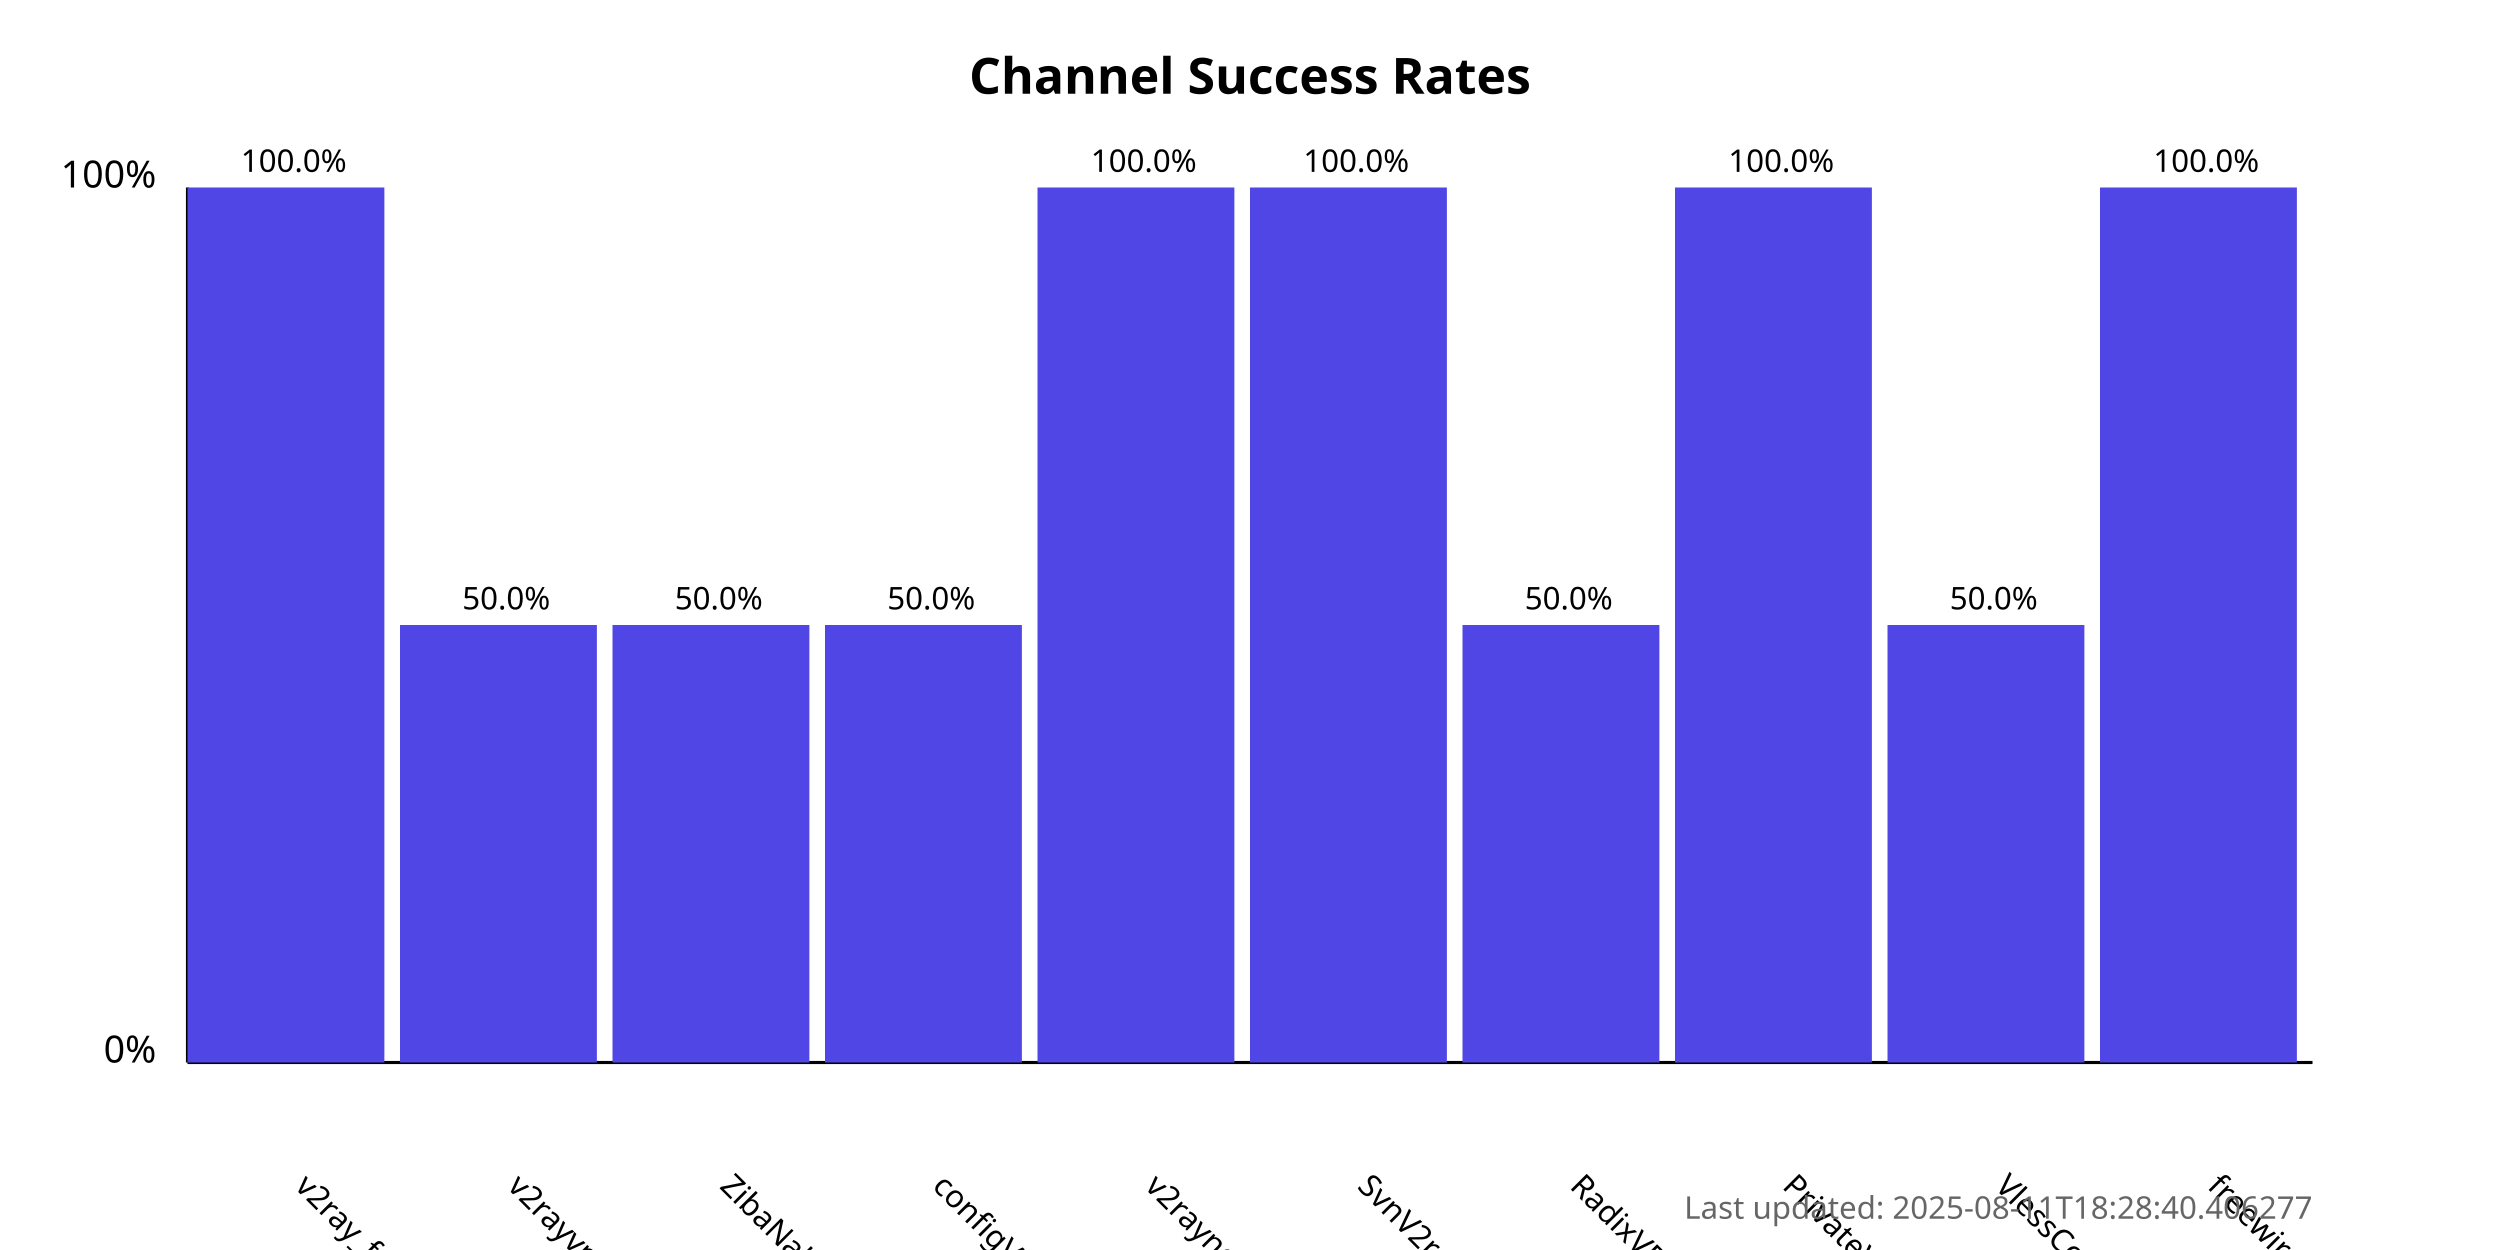
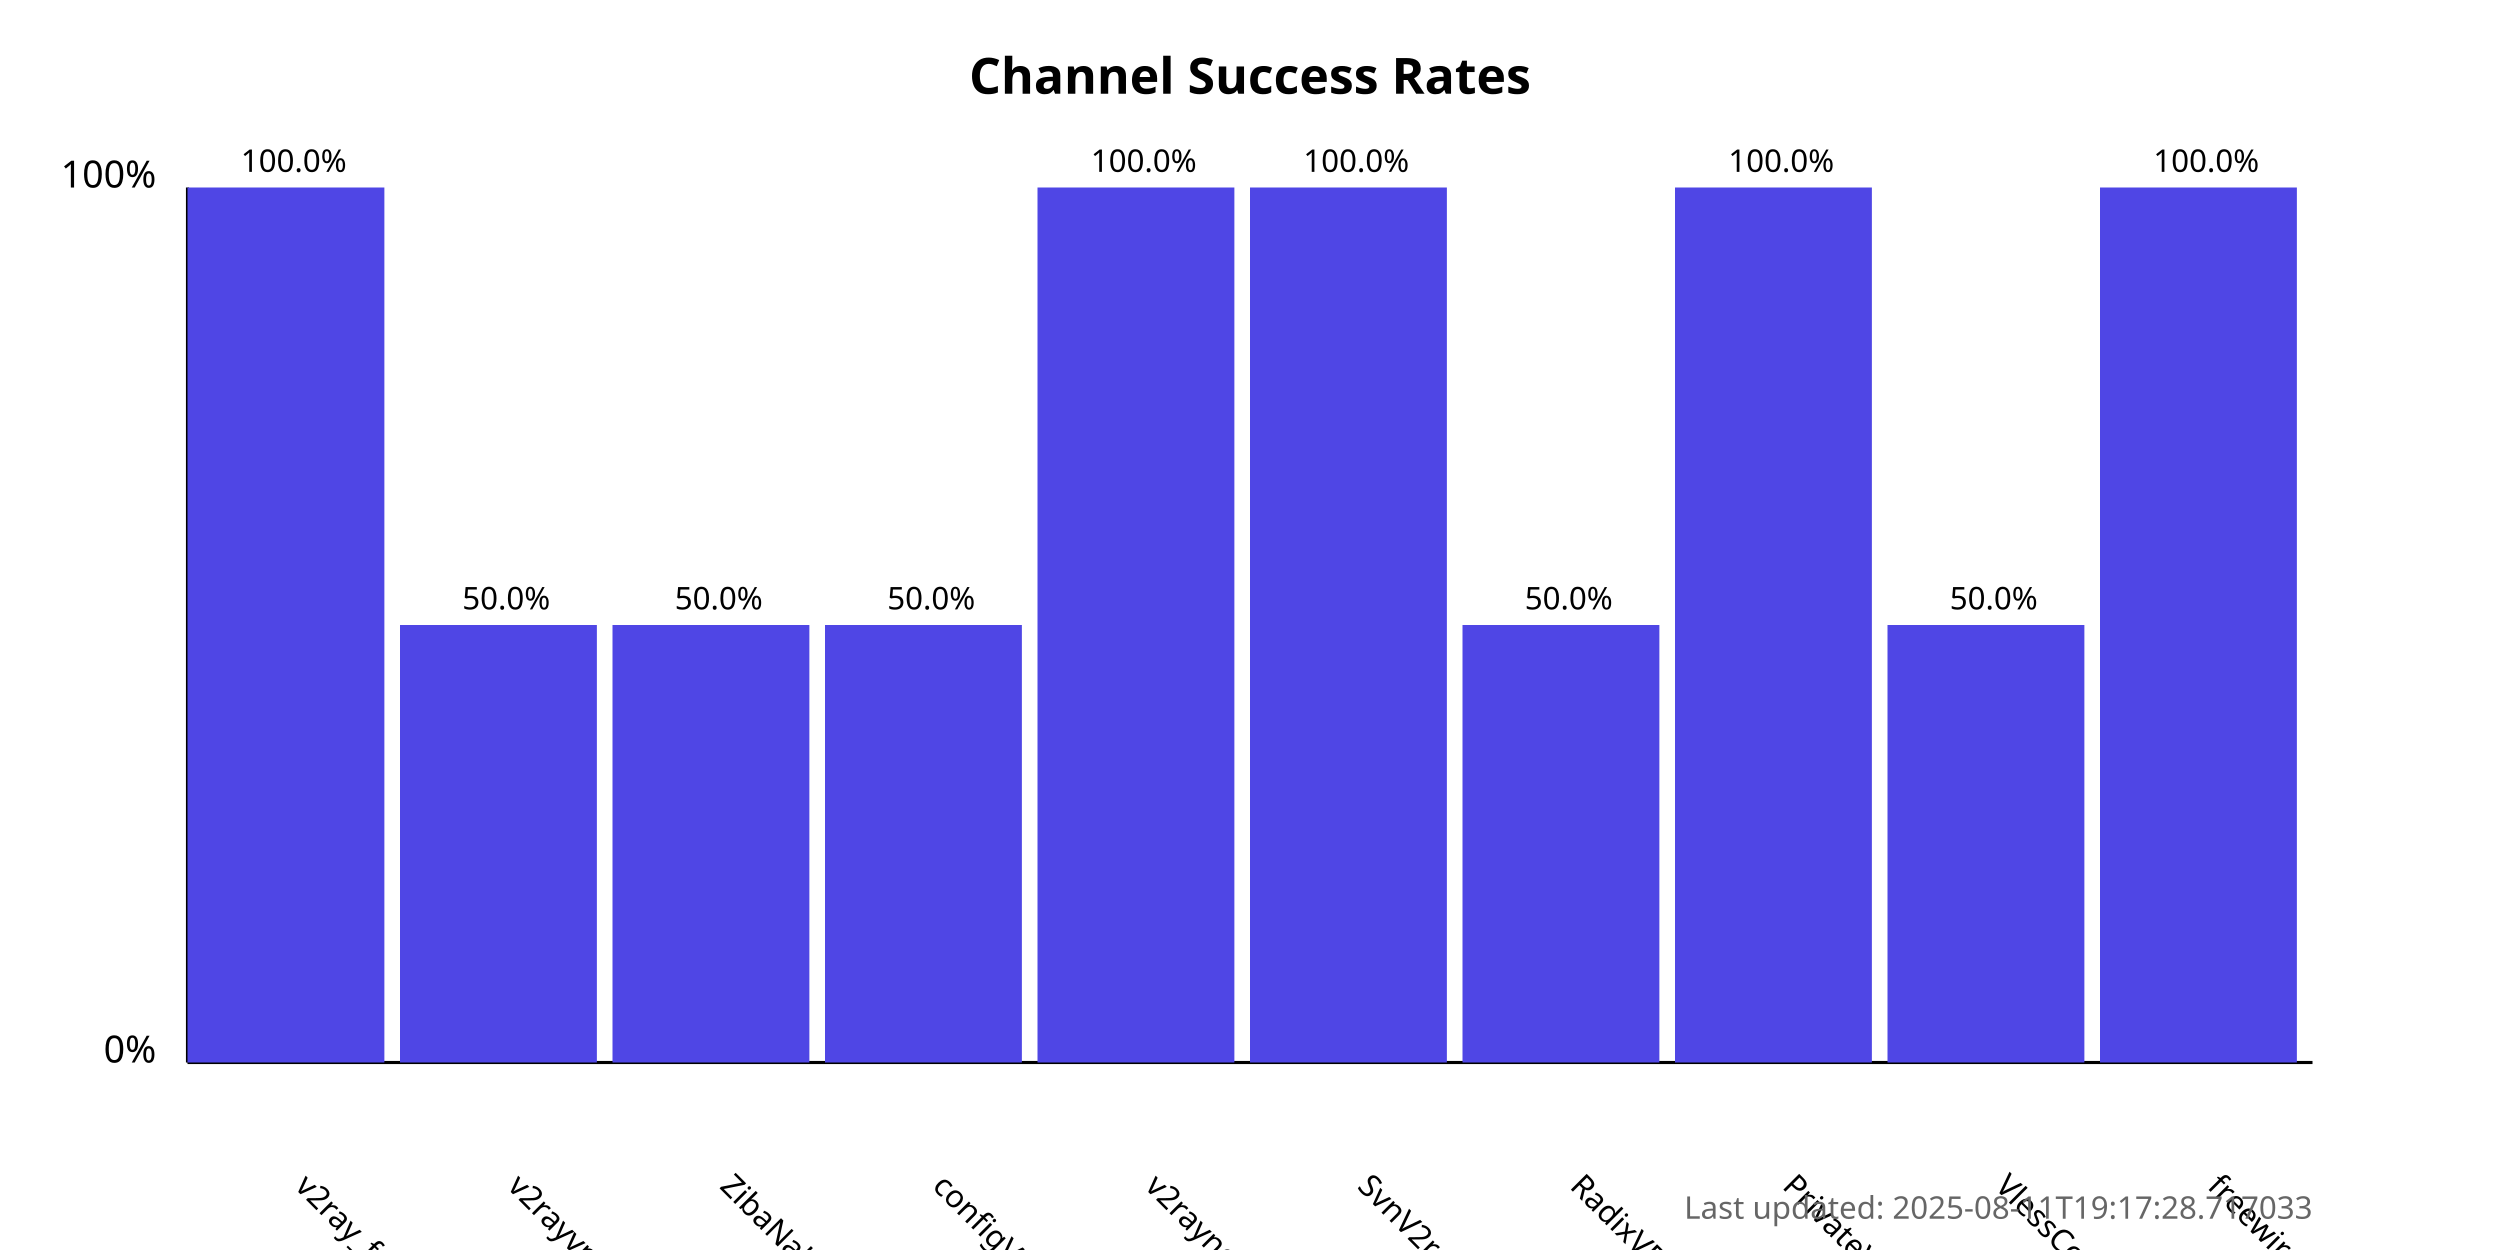
<svg xmlns="http://www.w3.org/2000/svg" width="800" height="400">
  <style>
            .chart-title { font: bold 16px sans-serif; }
            .axis-label { font: 12px sans-serif; }
            .tick-label { font: 10px sans-serif; }
            .bar { fill: #4f46e5; }
            .bar:hover { fill: #6366f1; }
            .timestamp { font: 10px sans-serif; fill: #666; }
        </style>
  <text x="400.0" y="30" text-anchor="middle" class="chart-title">
            Channel Success Rates
        </text>
  <line x1="60" y1="340" x2="60" y2="60" stroke="black" stroke-width="1" />
  <line x1="60" y1="340" x2="740" y2="340" stroke="black" stroke-width="1" />
  <text x="50" y="340" text-anchor="end" class="axis-label">0%</text>
  <text x="50" y="60" text-anchor="end" class="axis-label">100%</text>
  <g>
    <rect x="60" y="60.0" width="63.0" height="280.0" class="bar" />
    <text x="94.0" y="380" transform="rotate(45, 94.0, 380)" text-anchor="start" class="tick-label">
                v2ray_free_conf
            </text>
    <text x="94.0" y="55.0" text-anchor="middle" class="tick-label">
                100.0%
            </text>
  </g>
  <g>
    <rect x="128.0" y="200.0" width="63.0" height="140.0" class="bar" />
    <text x="162.0" y="380" transform="rotate(45, 162.0, 380)" text-anchor="start" class="tick-label">
                v2rayvpno
            </text>
    <text x="162.0" y="195.0" text-anchor="middle" class="tick-label">
                50.0%
            </text>
  </g>
  <g>
    <rect x="196.0" y="200.0" width="63.0" height="140.0" class="bar" />
    <text x="230.0" y="380" transform="rotate(45, 230.0, 380)" text-anchor="start" class="tick-label">
                ZibaNabz
            </text>
    <text x="230.0" y="195.0" text-anchor="middle" class="tick-label">
                50.0%
            </text>
  </g>
  <g>
    <rect x="264.0" y="200.0" width="63.0" height="140.0" class="bar" />
    <text x="298.0" y="380" transform="rotate(45, 298.0, 380)" text-anchor="start" class="tick-label">
                configV2rayForFree
            </text>
    <text x="298.0" y="195.0" text-anchor="middle" class="tick-label">
                50.0%
            </text>
  </g>
  <g>
    <rect x="332.0" y="60.0" width="63.0" height="280.0" class="bar" />
    <text x="366.0" y="380" transform="rotate(45, 366.0, 380)" text-anchor="start" class="tick-label">
                v2rayngvpn
            </text>
    <text x="366.0" y="55.0" text-anchor="middle" class="tick-label">
                100.0%
            </text>
  </g>
  <g>
    <rect x="400.0" y="60.0" width="63.0" height="280.0" class="bar" />
    <text x="434.0" y="380" transform="rotate(45, 434.0, 380)" text-anchor="start" class="tick-label">
                SvnV2ray
            </text>
    <text x="434.0" y="55.0" text-anchor="middle" class="tick-label">
                100.0%
            </text>
  </g>
  <g>
    <rect x="468.0" y="200.0" width="63.0" height="140.0" class="bar" />
    <text x="502.0" y="380" transform="rotate(45, 502.0, 380)" text-anchor="start" class="tick-label">
                RadixVPN
            </text>
    <text x="502.0" y="195.0" text-anchor="middle" class="tick-label">
                50.0%
            </text>
  </g>
  <g>
    <rect x="536.0" y="60.0" width="63.0" height="280.0" class="bar" />
    <text x="570.0" y="380" transform="rotate(45, 570.0, 380)" text-anchor="start" class="tick-label">
                PrivateVPNs
            </text>
    <text x="570.0" y="55.0" text-anchor="middle" class="tick-label">
                100.0%
            </text>
  </g>
  <g>
    <rect x="604.0" y="200.0" width="63.0" height="140.0" class="bar" />
    <text x="638.0" y="380" transform="rotate(45, 638.0, 380)" text-anchor="start" class="tick-label">
                VlessConfig
            </text>
    <text x="638.0" y="195.0" text-anchor="middle" class="tick-label">
                50.0%
            </text>
  </g>
  <g>
    <rect x="672.0" y="60.0" width="63.0" height="280.0" class="bar" />
    <text x="706.0" y="380" transform="rotate(45, 706.0, 380)" text-anchor="start" class="tick-label">
                freewireguard
            </text>
    <text x="706.0" y="55.0" text-anchor="middle" class="tick-label">
                100.0%
            </text>
  </g>
  <text x="740" y="390" text-anchor="end" class="timestamp">
-             Last updated: 2025-08-11T18:28:40.406277
+             Last updated: 2025-08-11T19:17:28.717033
        </text>
</svg>
